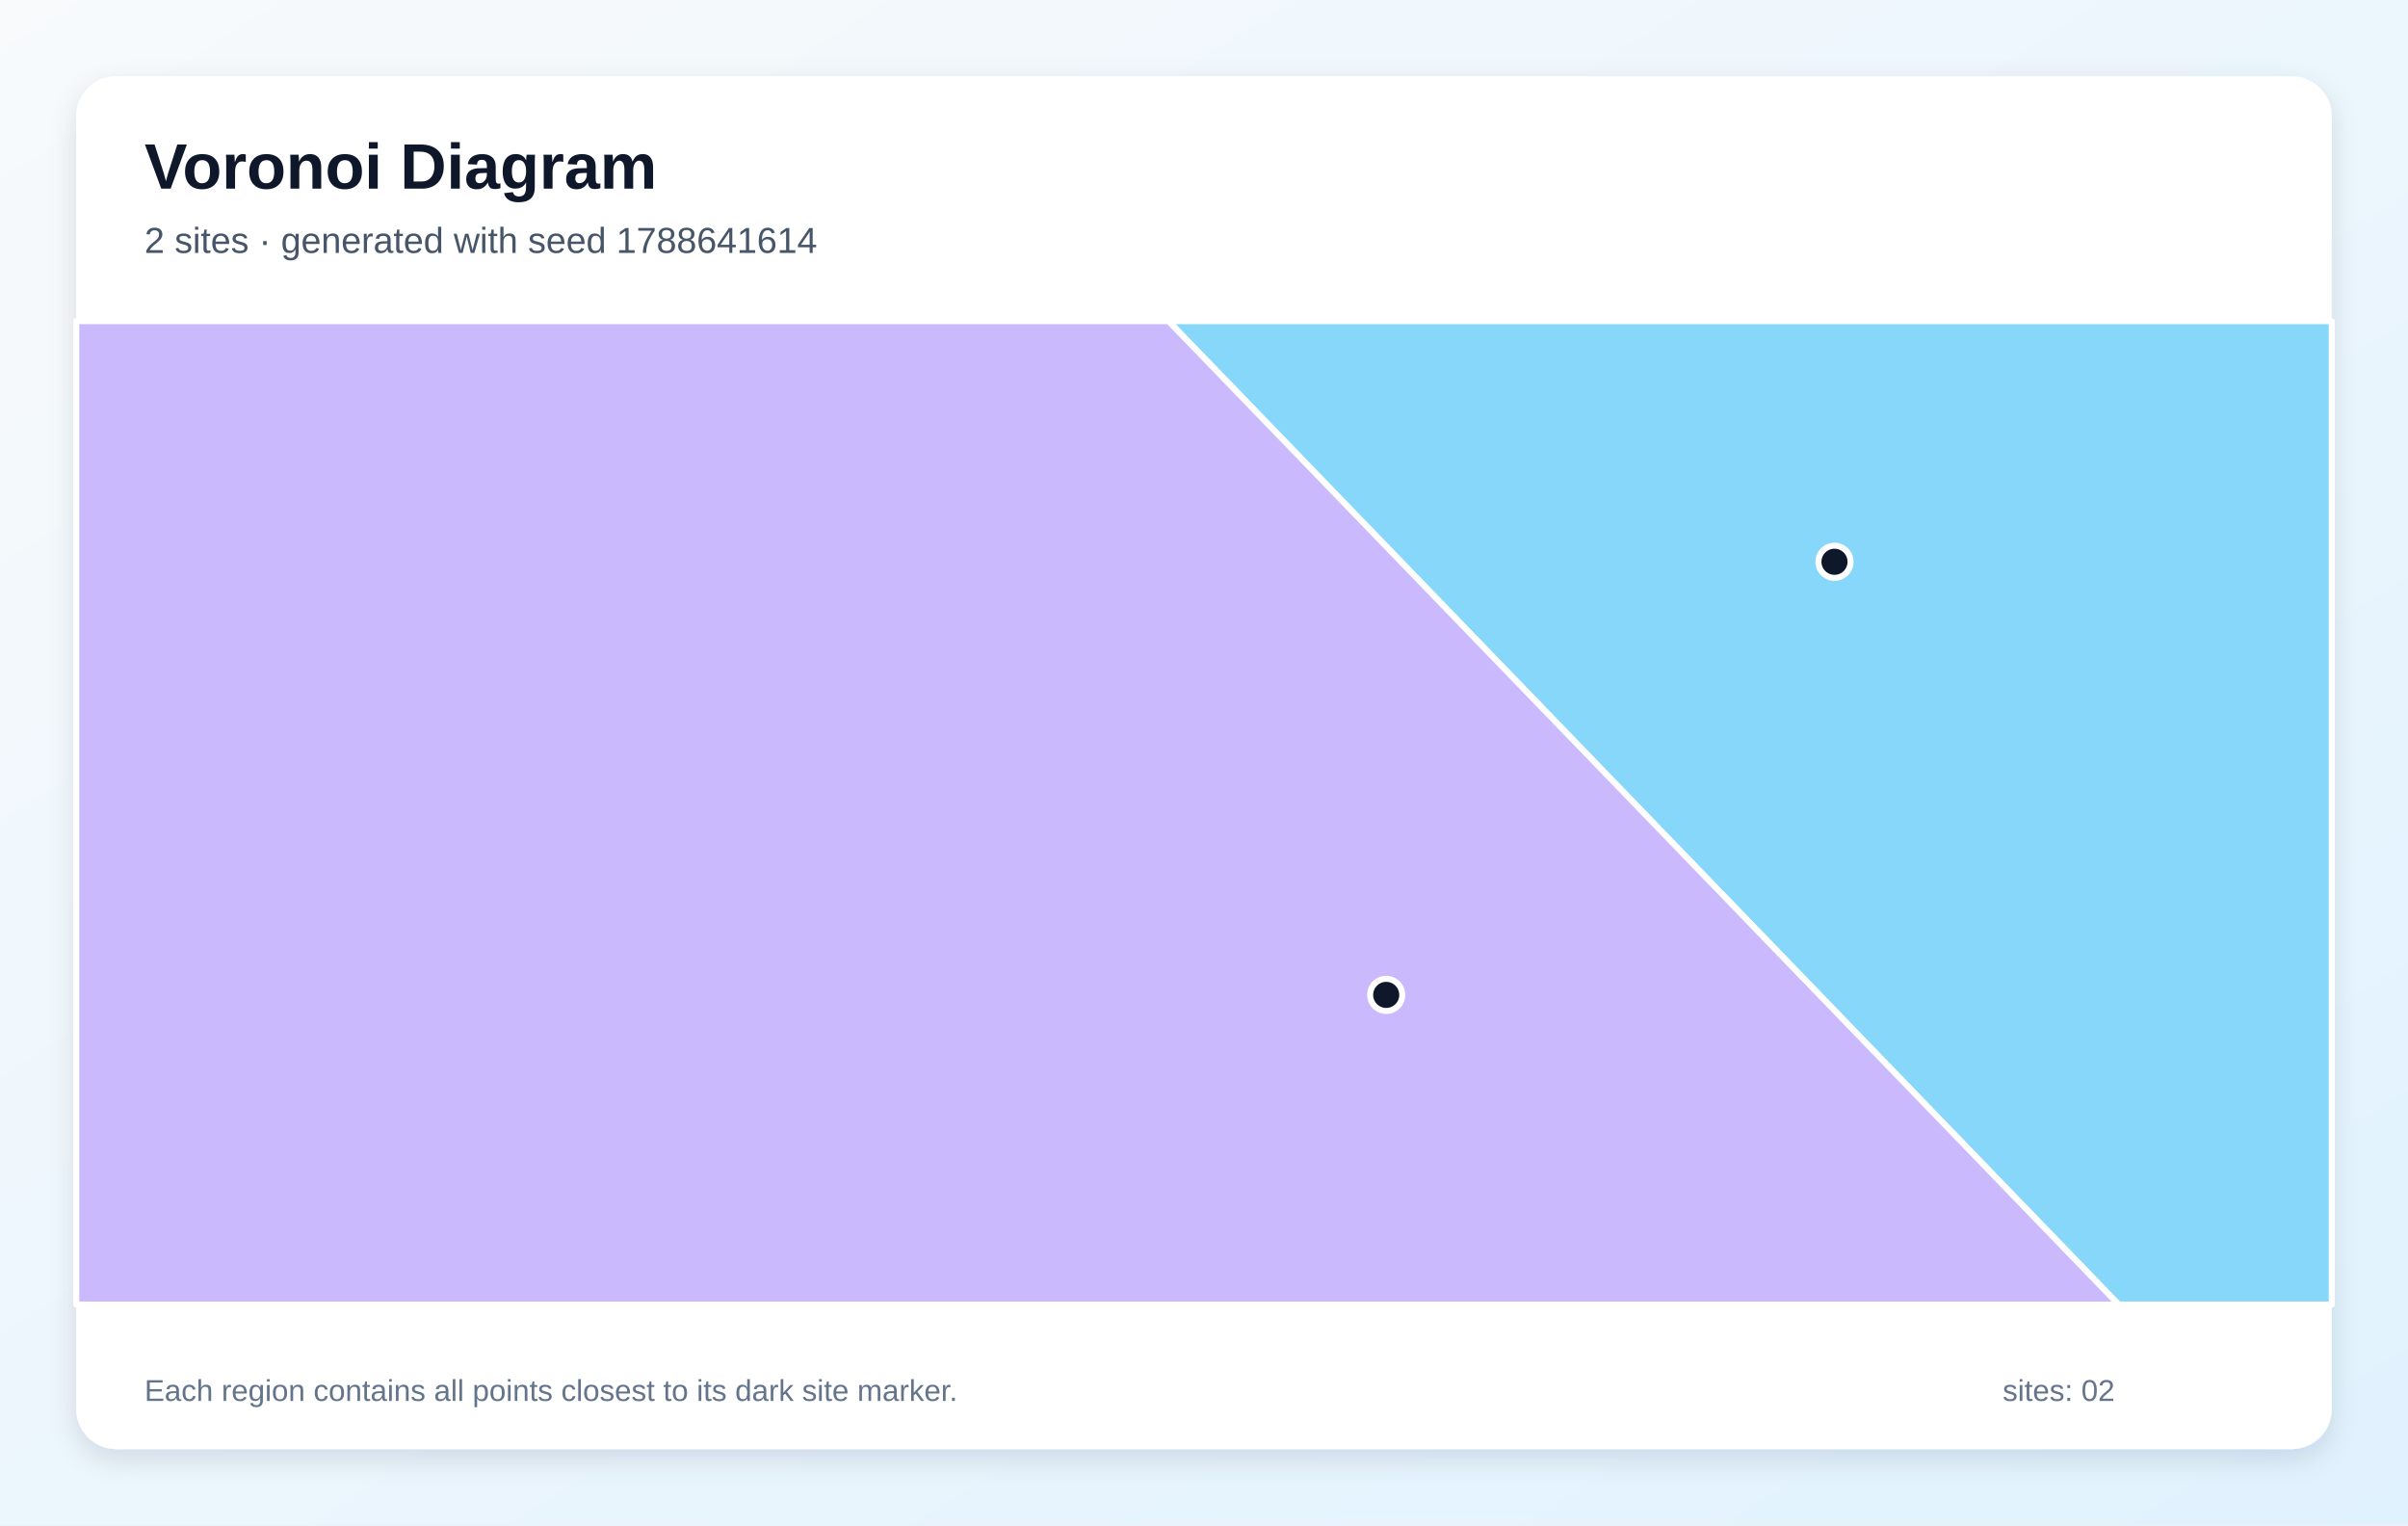
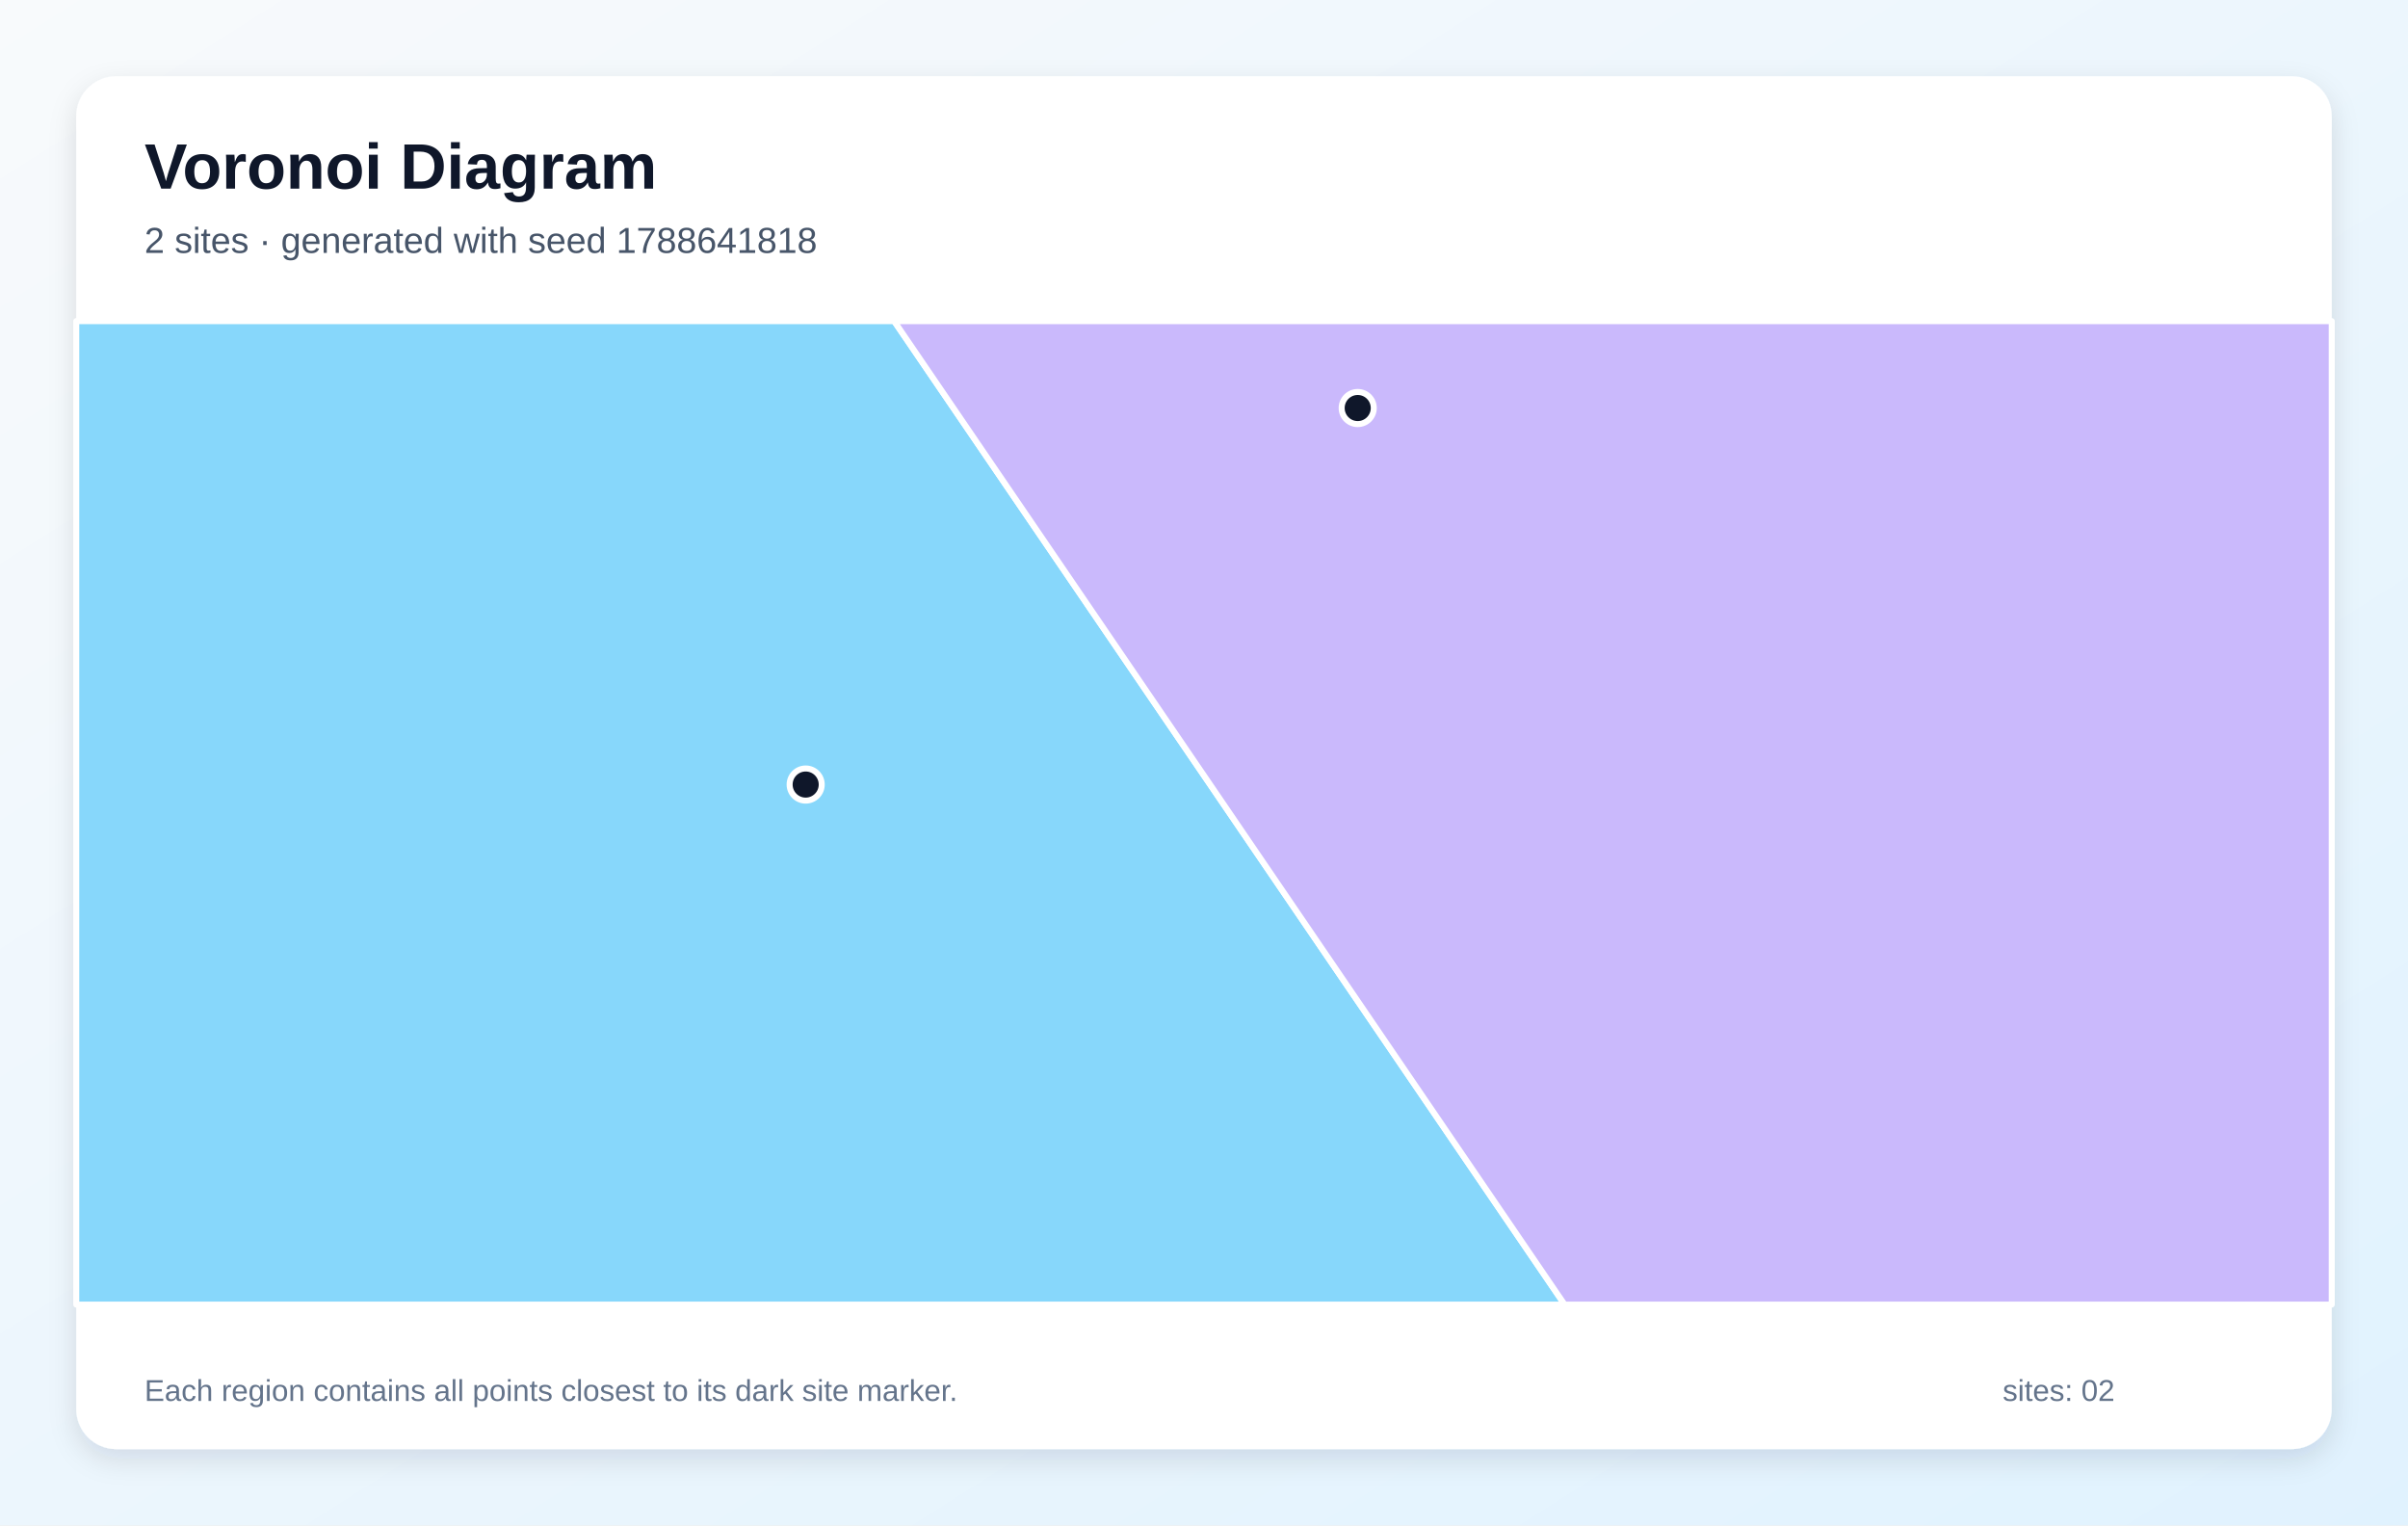
<svg xmlns="http://www.w3.org/2000/svg" width="1200" height="760" viewBox="0 0 1200 760" role="img" aria-labelledby="title description">
  <defs>
    <linearGradient id="background" x1="0" y1="0" x2="1" y2="1">
      <stop stop-color="#F8FAFC" />
      <stop offset="1" stop-color="#E0F2FE" />
    </linearGradient>
    <filter id="shadow" x="-10%" y="-10%" width="120%" height="120%">
      <feDropShadow dx="0" dy="5" stdDeviation="7" flood-color="#0F172A" flood-opacity=".12" />
    </filter>
  </defs>
  <rect width="1200" height="760" fill="url(#background)" />
  <rect x="38" y="38" width="1124" height="684" rx="20" fill="#FFFFFF" filter="url(#shadow)" />
  <g font-family="Arial, sans-serif">
    <text x="72" y="94" font-size="32" font-weight="700" fill="#0F172A">Voronoi Diagram</text>
-     <text x="72" y="126" font-size="18" fill="#475569">2 sites · generated with seed 1788641614</text>
+     <text x="72" y="126" font-size="18" fill="#475569">2 sites · generated with seed 1788641818</text>
  </g>
  <g stroke="#FFFFFF" stroke-width="3" stroke-linejoin="round">
-     <polygon points="582.3,160.0 1162.0,160.0 1162.0,650.0 1055.8,650.0" fill="#38BDF8" fill-opacity="0.60" />
-     <polygon points="38.0,160.0 582.3,160.0 1055.8,650.0 38.0,650.0" fill="#A78BFA" fill-opacity="0.60" />
+     <polygon points="38.0,160.0 445.6,160.0 779.7,650.0 38.0,650.0" fill="#38BDF8" fill-opacity="0.60" />
+     <polygon points="445.6,160.0 1162.0,160.0 1162.0,650.0 779.7,650.0" fill="#A78BFA" fill-opacity="0.60" />
  </g>
  <g>
-     <circle cx="914.2" cy="279.9" r="8" fill="#0F172A" stroke="#FFFFFF" stroke-width="3" />
-     <circle cx="690.8" cy="495.7" r="8" fill="#0F172A" stroke="#FFFFFF" stroke-width="3" />
+     <circle cx="401.5" cy="390.9" r="8" fill="#0F172A" stroke="#FFFFFF" stroke-width="3" />
+     <circle cx="676.6" cy="203.3" r="8" fill="#0F172A" stroke="#FFFFFF" stroke-width="3" />
  </g>
  <g font-family="Arial, sans-serif" font-size="15" fill="#64748B">
    <text x="72" y="698">Each region contains all points closest to its dark site marker.</text>
    <text x="998" y="698">sites: 02</text>
  </g>
</svg>
